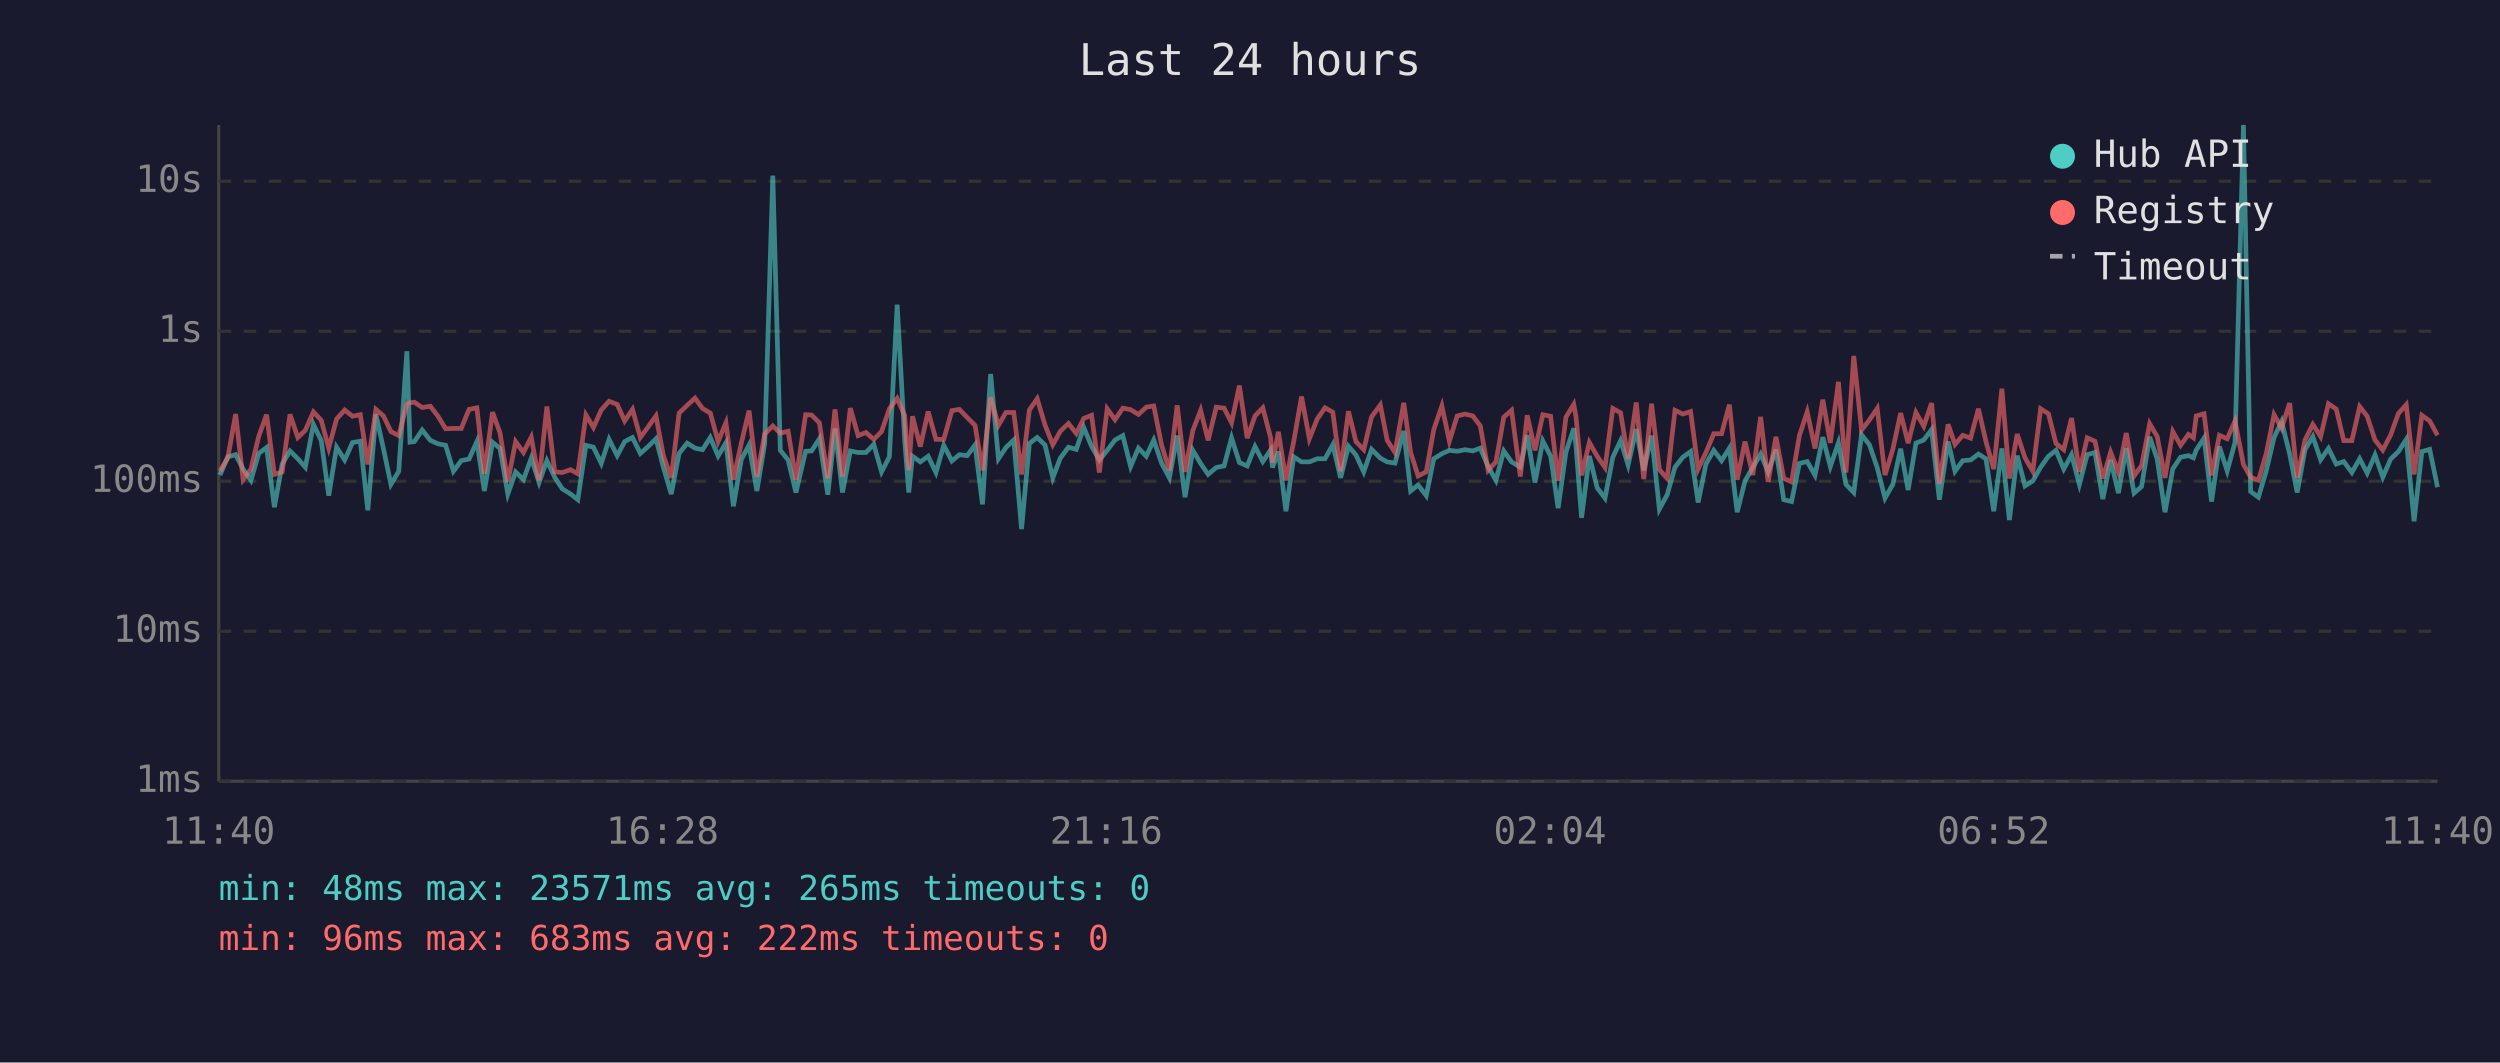
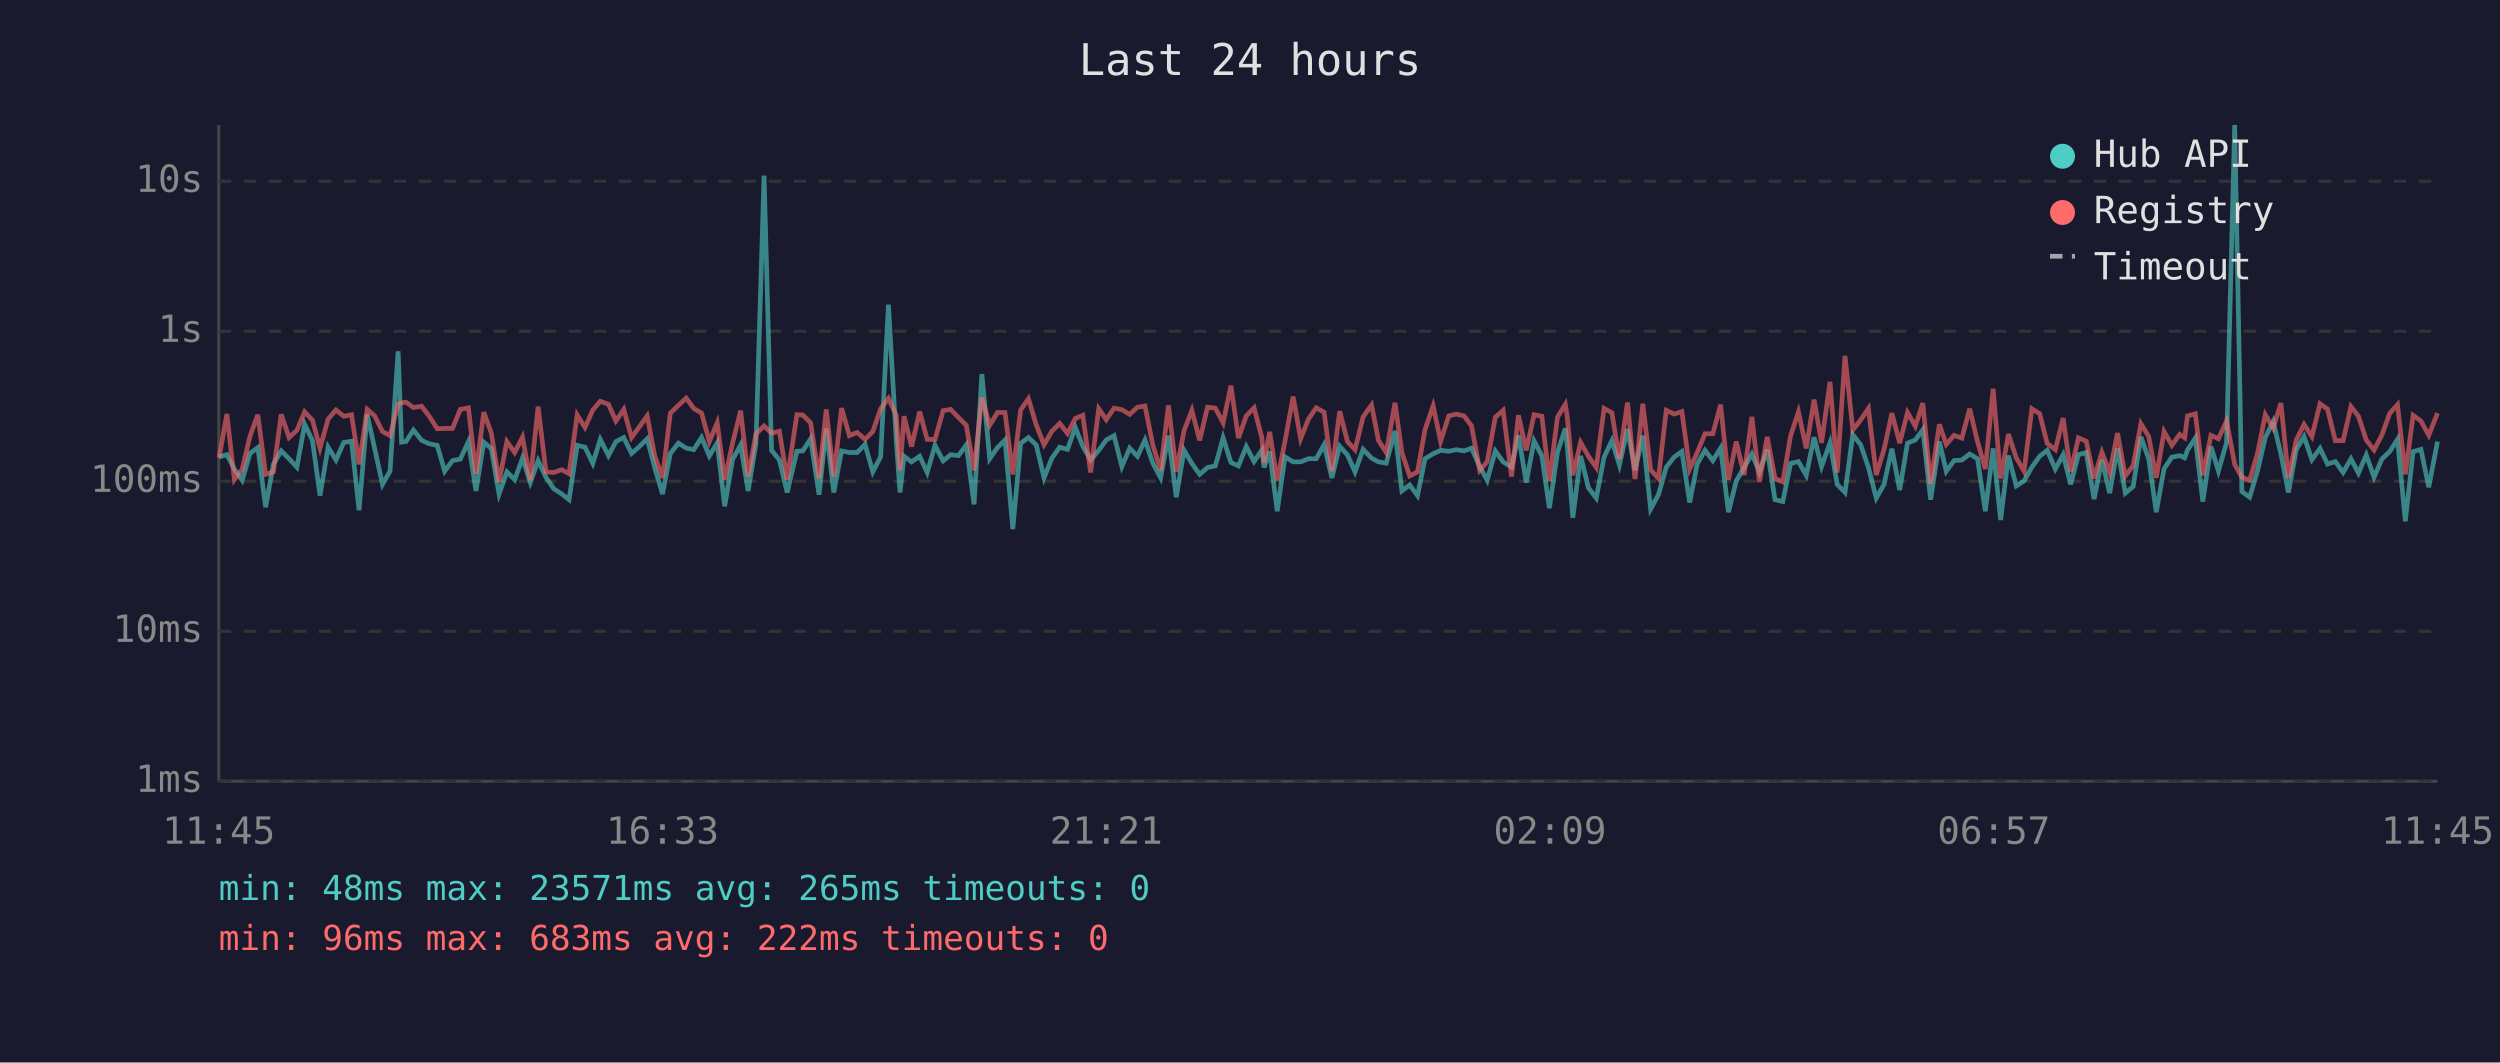
<svg xmlns="http://www.w3.org/2000/svg" viewBox="0 0 800 340" font-family="monospace" font-size="12">
  <rect width="800" height="340" fill="#1a1a2e" />
  <text x="400" y="24" fill="#e0e0e0" font-size="14" text-anchor="middle">Last 24 hours</text>
  <line x1="70" y1="40" x2="70" y2="250" stroke="#444" stroke-width="1" />
  <line x1="70" y1="250" x2="780" y2="250" stroke="#444" stroke-width="1" />
  <line x1="70" y1="250" x2="780" y2="250" stroke="#333" stroke-width="1" stroke-dasharray="4" />
  <text x="65" y="250" fill="#888" text-anchor="end" dominant-baseline="middle">1ms</text>
  <line x1="70" y1="202" x2="780" y2="202" stroke="#333" stroke-width="1" stroke-dasharray="4" />
  <text x="65" y="202" fill="#888" text-anchor="end" dominant-baseline="middle">10ms</text>
  <line x1="70" y1="154" x2="780" y2="154" stroke="#333" stroke-width="1" stroke-dasharray="4" />
  <text x="65" y="154" fill="#888" text-anchor="end" dominant-baseline="middle">100ms</text>
  <line x1="70" y1="106" x2="780" y2="106" stroke="#333" stroke-width="1" stroke-dasharray="4" />
  <text x="65" y="106" fill="#888" text-anchor="end" dominant-baseline="middle">1s</text>
  <line x1="70" y1="58" x2="780" y2="58" stroke="#333" stroke-width="1" stroke-dasharray="4" />
  <text x="65" y="58" fill="#888" text-anchor="end" dominant-baseline="middle">10s</text>
-   <text x="70" y="270" fill="#888" text-anchor="middle">11:40</text>
-   <text x="212" y="270" fill="#888" text-anchor="middle">16:28</text>
-   <text x="354" y="270" fill="#888" text-anchor="middle">21:16</text>
-   <text x="496" y="270" fill="#888" text-anchor="middle">02:04</text>
-   <text x="638" y="270" fill="#888" text-anchor="middle">06:52</text>
-   <text x="780" y="270" fill="#888" text-anchor="middle">11:40</text>
-   <polyline points="70.4,152.0 72.9,146.2 75.4,145.5 77.8,150.1 80.3,153.7 82.8,145.1 85.3,143.2 87.8,162.3 90.3,148.5 92.8,144.3 95.3,146.8 97.7,149.5 100.3,135.8 102.8,141.0 105.2,158.6 107.7,143.1 110.3,147.2 112.8,141.6 115.3,141.2 117.7,163.3 120.3,132.6 122.7,143.6 125.1,155.0 127.6,150.8 130.2,112.4 131.2,141.5 132.6,141.3 135.1,137.6 137.7,140.9 140.1,142.0 142.6,142.5 145.1,150.8 147.6,147.4 150.1,146.9 152.6,141.3 155.0,157.1 157.6,141.5 160.0,143.5 162.5,158.1 165.0,151.0 167.5,153.5 170.0,146.6 172.5,154.4 175.0,147.4 177.5,152.7 179.9,156.4 182.6,158.1 184.9,159.9 187.5,142.5 189.9,143.1 192.4,148.3 194.9,140.6 197.5,145.8 199.9,141.3 202.4,140.0 204.9,145.1 207.4,142.9 209.9,140.4 212.3,149.6 214.8,158.1 217.3,145.1 219.9,141.8 222.4,143.4 224.8,143.9 227.3,140.0 229.8,145.9 232.3,141.7 234.7,162.0 237.2,147.1 239.7,142.4 242.2,157.1 244.7,142.0 247.3,56.2 249.7,144.1 252.2,147.2 254.7,157.6 257.8,144.4 259.7,144.3 262.2,140.4 264.9,158.3 267.2,137.1 269.6,157.6 272.1,144.3 274.6,144.8 277.1,144.8 279.6,142.2 282.1,151.0 284.6,146.2 287.1,97.5 289.5,140.8 290.8,157.6 292.0,146.0 294.5,147.8 297.0,146.0 299.5,151.2 302.0,142.5 304.6,147.5 307.0,145.5 309.5,145.8 312.0,142.4 314.4,161.4 317.0,119.7 319.5,146.8 321.9,143.2 324.4,140.8 326.9,169.3 329.4,141.9 331.9,140.0 334.4,142.4 336.9,152.9 339.3,146.6 341.9,143.1 344.4,143.8 346.8,136.8 349.3,142.8 351.8,147.2 354.3,144.1 356.8,140.8 359.3,139.4 361.8,149.3 364.3,143.4 366.8,146.0 369.2,140.8 371.7,148.2 374.2,152.9 376.7,139.4 379.2,159.1 381.7,144.1 384.2,148.3 386.6,151.8 389.2,149.6 391.7,149.1 394.1,140.1 396.6,148.0 399.1,149.1 401.6,142.9 404.1,147.7 406.6,144.0 407.2,149.6 409.1,144.5 411.5,163.6 414.0,146.2 416.5,147.8 419.0,147.8 421.5,146.8 424.0,146.8 426.5,142.3 429.0,152.9 431.5,142.8 433.9,145.6 436.4,151.0 438.9,143.8 441.7,146.6 443.9,147.8 446.4,148.2 449.2,137.9 451.4,157.1 453.8,155.2 456.4,158.6 458.8,146.8 461.4,145.2 463.8,144.1 466.3,144.4 468.8,143.9 471.3,144.3 473.7,143.4 476.2,149.3 478.7,153.7 481.2,144.3 483.7,147.8 486.5,149.5 488.7,139.3 491.2,154.4 493.7,141.1 496.2,145.9 498.6,162.6 501.1,144.7 503.6,137.1 504.3,142.4 506.1,165.7 508.6,145.9 511.1,156.1 513.6,159.4 516.1,146.3 518.6,141.0 521.0,148.8 523.6,137.3 526.0,150.5 528.5,139.4 531.0,162.9 533.5,158.3 536.0,149.5 538.5,146.3 541.0,144.5 543.4,160.8 545.9,148.5 548.4,144.1 550.9,147.4 553.4,143.4 555.9,163.9 558.4,153.9 560.9,149.6 563.4,145.3 565.8,151.0 568.3,143.9 570.8,159.9 573.3,160.5 575.8,148.3 578.3,147.7 580.8,152.1 583.3,139.9 585.7,149.3 588.3,141.7 590.7,155.0 593.2,157.6 595.7,139.1 598.2,142.3 600.7,149.6 603.2,159.4 605.7,155.0 608.2,143.6 610.6,156.8 613.1,141.8 615.6,140.8 618.1,137.5 620.6,159.9 623.4,141.3 625.6,150.8 628.1,147.4 630.6,147.2 633.1,145.3 635.5,146.8 638.0,163.6 640.6,143.5 643.0,166.4 645.5,145.8 648.0,155.5 650.5,153.9 653.0,149.5 655.5,146.0 657.9,144.1 660.4,150.1 662.9,145.5 665.4,155.0 667.9,145.5 670.4,144.8 672.9,159.7 675.4,147.2 677.9,157.8 680.4,143.4 682.9,157.8 685.3,155.7 687.9,139.8 690.3,146.9 692.8,163.9 695.3,150.0 697.8,146.3 700.3,145.8 701.9,146.5 702.8,144.0 705.3,140.2 707.7,160.5 710.2,142.9 712.7,150.7 715.2,141.6 717.9,40.0 720.2,157.3 722.7,159.1 725.2,150.7 727.7,140.0 730.1,134.9 732.7,145.3 735.1,157.6 737.6,143.9 740.1,139.7 742.6,147.1 745.1,143.5 747.6,148.5 750.0,147.7 752.6,151.2 755.1,146.8 757.5,151.4 760.0,145.6 762.5,152.7 765.0,146.9 767.5,144.5 770.0,140.6 772.5,166.8 775.0,144.5 777.5,143.8 780.0,155.9" fill="none" stroke="#4ecdc4" stroke-width="1.5" opacity="0.6" />
-   <polyline points="70.4,150.7 72.9,146.5 75.4,132.5 77.8,153.5 80.3,150.1 82.8,139.6 85.3,132.7 87.8,151.8 90.3,151.0 92.8,132.6 95.3,140.0 97.7,137.7 100.3,131.8 102.8,134.5 105.2,143.4 107.7,134.1 110.3,131.2 112.8,133.2 115.3,132.7 117.7,148.6 120.3,131.0 122.7,133.1 125.1,138.1 127.6,139.4 130.2,129.3 131.2,128.9 132.6,128.7 135.1,130.4 137.7,130.0 140.1,133.1 142.6,137.2 145.1,137.1 147.6,137.1 150.1,131.0 152.6,130.5 155.0,151.6 157.6,131.9 160.0,138.5 162.5,154.2 165.0,141.3 167.5,144.8 170.0,139.9 172.5,153.7 175.0,130.1 177.5,151.0 179.9,151.2 182.6,150.3 184.9,151.6 187.5,132.8 189.9,136.8 192.4,131.2 194.9,128.4 197.5,129.4 199.9,134.7 202.4,131.0 204.9,140.0 207.4,136.6 209.9,133.1 212.3,145.9 214.8,152.9 217.3,132.2 219.9,129.7 222.4,127.4 224.8,130.7 227.3,132.2 229.8,141.3 232.3,135.3 234.7,153.5 237.2,141.9 239.7,131.4 242.2,152.5 244.7,138.9 247.3,136.3 249.7,138.6 252.2,138.0 254.7,153.5 257.8,132.7 259.7,132.8 262.2,135.3 264.9,153.1 267.2,131.0 269.6,152.5 272.1,130.6 274.6,139.4 277.1,138.4 279.6,140.6 282.1,138.1 284.6,130.8 287.1,127.5 289.5,132.9 290.8,150.5 292.0,133.2 294.5,142.9 297.0,131.7 299.5,140.6 302.0,140.6 304.6,131.4 307.0,131.0 309.5,133.6 312.0,136.1 314.4,150.5 317.0,127.2 319.5,136.1 321.9,132.0 324.4,132.0 326.9,151.8 329.4,131.2 331.9,127.6 334.4,136.0 336.9,142.3 339.3,138.0 341.9,135.5 344.4,138.7 346.8,133.9 349.3,132.9 351.8,151.2 354.3,130.8 356.8,134.3 359.3,130.6 361.8,131.1 364.3,132.6 366.8,130.3 369.2,129.9 371.7,142.4 374.2,150.5 376.7,129.7 379.2,151.0 381.7,137.8 384.2,131.3 386.6,140.9 389.2,130.3 391.7,130.6 394.1,135.3 396.6,123.4 399.1,140.2 401.6,133.1 404.1,130.5 406.6,140.1 407.2,148.0 409.1,138.2 411.5,153.7 414.0,141.2 416.5,126.9 419.0,140.4 421.5,134.1 424.0,130.5 426.5,131.9 429.0,150.8 431.5,131.6 433.9,141.3 436.4,143.9 438.9,133.4 441.7,129.6 443.9,140.9 446.4,144.8 449.2,128.9 451.4,144.8 453.8,152.3 456.4,151.0 458.8,137.5 461.4,129.9 463.8,141.2 466.3,133.1 468.8,132.5 471.3,133.1 473.7,136.3 476.2,150.5 478.7,147.8 481.2,133.5 483.7,131.3 486.5,152.5 488.7,132.9 491.2,144.1 493.7,132.7 496.2,133.2 498.6,153.9 501.1,133.5 503.6,129.4 504.3,133.3 506.1,152.1 508.6,141.6 511.1,146.0 513.6,149.6 516.1,130.7 518.6,132.1 521.0,146.9 523.6,128.8 526.0,153.3 528.5,129.2 531.0,150.3 533.5,153.1 536.0,131.3 538.5,132.5 541.0,131.7 543.4,150.1 545.9,144.8 548.4,138.8 550.9,138.8 553.4,129.5 555.9,153.5 558.4,141.3 560.9,152.0 563.4,133.4 565.8,154.2 568.3,139.8 570.8,153.1 573.3,154.2 575.8,139.4 578.3,131.8 580.8,143.5 583.3,127.9 585.7,141.7 588.3,122.2 590.7,151.2 593.2,113.9 595.7,137.6 598.2,134.4 600.7,130.7 603.2,152.0 605.7,143.8 608.2,132.2 610.6,141.8 613.1,132.0 615.6,136.4 618.1,129.0 620.6,154.8 623.4,135.8 625.6,142.2 628.1,139.3 630.6,140.2 633.1,130.8 635.5,141.3 638.0,150.1 640.6,124.4 643.0,153.1 645.5,138.9 648.0,146.5 650.5,150.8 653.0,130.8 655.5,132.4 657.9,141.9 660.4,143.9 662.9,133.8 665.4,151.0 667.9,140.1 670.4,141.2 672.9,153.1 675.4,144.7 677.9,151.2 680.4,138.6 682.9,152.3 685.3,149.0 687.9,135.6 690.3,139.7 692.8,152.9 695.3,138.1 697.8,142.5 700.3,139.0 701.9,140.1 702.8,133.1 705.3,132.4 707.7,152.1 710.2,139.3 712.7,140.4 715.2,134.7 717.9,148.6 720.2,152.7 722.7,153.7 725.2,145.1 727.7,132.7 730.1,137.0 732.7,129.0 735.1,152.9 737.6,140.8 740.1,135.8 742.6,139.7 745.1,129.2 747.6,130.9 750.0,141.0 752.6,141.0 755.1,130.1 757.5,133.2 760.0,140.8 762.5,144.0 765.0,139.2 767.5,132.3 770.0,129.5 772.5,151.8 775.0,132.9 777.5,134.7 780.0,139.3" fill="none" stroke="#ff6b6b" stroke-width="1.5" opacity="0.6" />
+   <text x="70" y="270" fill="#888" text-anchor="middle">11:45</text>
+   <text x="212" y="270" fill="#888" text-anchor="middle">16:33</text>
+   <text x="354" y="270" fill="#888" text-anchor="middle">21:21</text>
+   <text x="496" y="270" fill="#888" text-anchor="middle">02:09</text>
+   <text x="638" y="270" fill="#888" text-anchor="middle">06:57</text>
+   <text x="780" y="270" fill="#888" text-anchor="middle">11:45</text>
+   <polyline points="70.1,146.2 72.6,145.5 75.0,150.1 77.5,153.7 80.0,145.1 82.5,143.2 85.0,162.3 87.5,148.5 90.0,144.3 92.5,146.8 95.0,149.5 97.5,135.8 100.0,141.0 102.4,158.6 105.0,143.1 107.5,147.2 110.0,141.6 112.5,141.2 114.9,163.3 117.5,132.6 119.9,143.6 122.4,155.0 124.8,150.8 127.4,112.4 128.5,141.5 129.9,141.3 132.3,137.6 134.9,140.9 137.3,142.0 139.9,142.5 142.3,150.8 144.8,147.4 147.3,146.9 149.9,141.3 152.3,157.1 154.8,141.5 157.2,143.5 159.7,158.1 162.2,151.0 164.7,153.5 167.2,146.6 169.7,154.4 172.2,147.4 174.7,152.7 177.2,156.4 179.8,158.1 182.1,159.9 184.7,142.5 187.2,143.1 189.7,148.3 192.1,140.6 194.7,145.8 197.1,141.3 199.6,140.0 202.1,145.1 204.6,142.9 207.1,140.4 209.5,149.6 212.0,158.1 214.5,145.1 217.1,141.8 219.6,143.4 222.0,143.9 224.5,140.0 227.0,145.9 229.5,141.7 231.9,162.0 234.4,147.1 237.0,142.4 239.4,157.1 241.9,142.0 244.5,56.2 246.9,144.1 249.4,147.2 251.9,157.6 255.0,144.4 256.9,144.3 259.4,140.4 262.1,158.3 264.4,137.1 266.8,157.6 269.3,144.3 271.8,144.8 274.3,144.8 276.8,142.2 279.3,151.0 281.8,146.2 284.3,97.5 286.8,140.8 288.0,157.6 289.3,146.0 291.7,147.8 294.3,146.0 296.7,151.2 299.2,142.5 301.8,147.5 304.2,145.5 306.7,145.8 309.2,142.4 311.7,161.4 314.2,119.7 316.7,146.8 319.2,143.2 321.6,140.8 324.1,169.3 326.6,141.9 329.1,140.0 331.6,142.4 334.1,152.9 336.6,146.6 339.1,143.1 341.6,143.8 344.1,136.8 346.5,142.8 349.0,147.2 351.6,144.1 354.0,140.8 356.5,139.4 359.0,149.3 361.5,143.4 364.0,146.0 366.4,140.8 368.9,148.2 371.4,152.9 373.9,139.4 376.4,159.1 378.9,144.1 381.4,148.3 383.9,151.8 386.4,149.6 388.9,149.1 391.4,140.1 393.9,148.0 396.3,149.1 398.8,142.9 401.3,147.7 403.8,144.0 404.5,149.6 406.3,144.5 408.7,163.6 411.2,146.2 413.8,147.8 416.2,147.8 418.7,146.8 421.2,146.8 423.7,142.3 426.2,152.9 428.7,142.8 431.2,145.6 433.6,151.0 436.2,143.8 438.9,146.6 441.1,147.8 443.6,148.2 446.4,137.9 448.6,157.1 451.1,155.2 453.6,158.6 456.0,146.8 458.6,145.2 461.0,144.1 463.6,144.4 466.0,143.9 468.5,144.3 470.9,143.4 473.5,149.3 475.9,153.7 478.5,144.3 481.0,147.8 483.7,149.5 485.9,139.3 488.4,154.4 490.9,141.1 493.4,145.9 495.8,162.6 498.4,144.7 500.9,137.1 501.5,142.4 503.3,165.7 505.8,145.9 508.3,156.1 510.8,159.4 513.3,146.3 515.8,141.0 518.2,148.8 520.8,137.3 523.2,150.5 525.7,139.4 528.2,162.9 530.7,158.3 533.2,149.5 535.7,146.3 538.2,144.5 540.7,160.8 543.1,148.5 545.6,144.1 548.1,147.4 550.6,143.4 553.1,163.9 555.6,153.9 558.1,149.6 560.6,145.3 563.0,151.0 565.5,143.9 568.0,159.9 570.5,160.5 573.0,148.3 575.5,147.7 578.0,152.1 580.5,139.9 582.9,149.3 585.6,141.7 587.9,155.0 590.4,157.6 592.9,139.1 595.4,142.3 597.9,149.6 600.4,159.4 602.9,155.0 605.4,143.6 607.9,156.8 610.4,141.8 612.9,140.8 615.3,137.5 617.8,159.9 620.6,141.3 622.8,150.8 625.3,147.4 627.8,147.2 630.3,145.3 632.8,146.8 635.3,163.6 637.8,143.5 640.2,166.4 642.7,145.8 645.2,155.5 647.7,153.9 650.2,149.5 652.7,146.0 655.1,144.1 657.7,150.1 660.2,145.5 662.6,155.0 665.1,145.5 667.6,144.8 670.1,159.7 672.6,147.2 675.1,157.8 677.6,143.4 680.1,157.8 682.6,155.7 685.1,139.8 687.6,146.9 690.0,163.9 692.5,150.0 695.0,146.3 697.5,145.8 699.1,146.5 700.0,144.0 702.5,140.2 704.9,160.5 707.5,142.9 709.9,150.7 712.5,141.6 715.1,40.0 717.4,157.3 719.9,159.1 722.4,150.7 724.9,140.0 727.4,134.9 729.9,145.3 732.3,157.6 734.8,143.9 737.3,139.7 739.8,147.1 742.4,143.5 744.8,148.5 747.3,147.7 749.8,151.2 752.3,146.8 754.7,151.4 757.2,145.6 759.7,152.7 762.2,146.9 764.7,144.5 767.2,140.6 769.7,166.8 772.2,144.5 774.7,143.8 777.2,155.9 780.0,141.3" fill="none" stroke="#4ecdc4" stroke-width="1.5" opacity="0.6" />
+   <polyline points="70.1,146.5 72.6,132.5 75.0,153.5 77.5,150.1 80.0,139.6 82.5,132.7 85.0,151.8 87.5,151.0 90.0,132.6 92.5,140.0 95.0,137.7 97.5,131.8 100.0,134.5 102.4,143.4 105.0,134.1 107.5,131.2 110.0,133.2 112.5,132.7 114.9,148.6 117.5,131.0 119.9,133.1 122.4,138.1 124.8,139.4 127.4,129.3 128.5,128.9 129.9,128.7 132.3,130.4 134.9,130.0 137.3,133.1 139.9,137.2 142.3,137.1 144.8,137.1 147.3,131.0 149.9,130.5 152.3,151.6 154.8,131.9 157.2,138.5 159.7,154.2 162.2,141.3 164.7,144.8 167.2,139.9 169.7,153.7 172.2,130.1 174.7,151.0 177.2,151.2 179.8,150.3 182.1,151.6 184.7,132.8 187.2,136.8 189.7,131.2 192.1,128.4 194.7,129.4 197.1,134.7 199.6,131.0 202.1,140.0 204.6,136.6 207.1,133.1 209.5,145.9 212.0,152.9 214.5,132.2 217.1,129.7 219.6,127.4 222.0,130.7 224.5,132.2 227.0,141.3 229.5,135.3 231.9,153.5 234.4,141.9 237.0,131.4 239.4,152.5 241.9,138.9 244.5,136.3 246.9,138.6 249.4,138.0 251.9,153.5 255.0,132.7 256.9,132.8 259.4,135.3 262.1,153.1 264.4,131.0 266.8,152.5 269.3,130.6 271.8,139.4 274.3,138.4 276.8,140.6 279.3,138.1 281.8,130.8 284.3,127.5 286.8,132.9 288.0,150.5 289.3,133.2 291.7,142.9 294.3,131.7 296.7,140.6 299.2,140.6 301.8,131.4 304.2,131.0 306.7,133.6 309.2,136.1 311.7,150.5 314.2,127.2 316.7,136.1 319.2,132.0 321.6,132.0 324.1,151.8 326.6,131.2 329.1,127.6 331.6,136.0 334.1,142.3 336.6,138.0 339.1,135.5 341.6,138.7 344.1,133.9 346.5,132.9 349.0,151.2 351.6,130.8 354.0,134.3 356.5,130.6 359.0,131.1 361.5,132.6 364.0,130.3 366.4,129.9 368.9,142.4 371.4,150.5 373.9,129.7 376.4,151.0 378.9,137.8 381.4,131.3 383.9,140.9 386.4,130.3 388.9,130.6 391.4,135.3 393.9,123.4 396.3,140.2 398.8,133.1 401.3,130.5 403.8,140.1 404.5,148.0 406.3,138.2 408.7,153.7 411.2,141.2 413.8,126.9 416.2,140.4 418.7,134.1 421.2,130.5 423.7,131.9 426.2,150.8 428.7,131.6 431.2,141.3 433.6,143.9 436.2,133.4 438.9,129.6 441.1,140.9 443.6,144.8 446.4,128.9 448.6,144.8 451.1,152.3 453.6,151.0 456.0,137.5 458.6,129.9 461.0,141.2 463.6,133.1 466.0,132.5 468.5,133.1 470.9,136.3 473.5,150.5 475.9,147.8 478.5,133.5 481.0,131.3 483.7,152.5 485.9,132.9 488.4,144.1 490.9,132.7 493.4,133.2 495.8,153.9 498.4,133.5 500.9,129.4 501.5,133.3 503.3,152.1 505.8,141.6 508.3,146.0 510.8,149.6 513.3,130.7 515.8,132.1 518.2,146.9 520.8,128.8 523.2,153.3 525.7,129.2 528.2,150.3 530.7,153.1 533.2,131.3 535.7,132.5 538.2,131.7 540.7,150.1 543.1,144.8 545.6,138.8 548.1,138.8 550.6,129.5 553.1,153.5 555.6,141.3 558.1,152.0 560.6,133.4 563.0,154.2 565.5,139.8 568.0,153.1 570.5,154.2 573.0,139.4 575.5,131.8 578.0,143.5 580.5,127.9 582.9,141.7 585.6,122.2 587.9,151.2 590.4,113.9 592.9,137.6 595.4,134.4 597.9,130.7 600.4,152.0 602.9,143.8 605.4,132.2 607.9,141.8 610.4,132.0 612.9,136.4 615.3,129.0 617.8,154.8 620.6,135.8 622.8,142.2 625.3,139.3 627.8,140.2 630.3,130.8 632.8,141.3 635.3,150.1 637.8,124.4 640.2,153.1 642.7,138.9 645.2,146.5 647.7,150.8 650.2,130.8 652.7,132.4 655.1,141.9 657.7,143.9 660.2,133.8 662.6,151.0 665.1,140.1 667.6,141.2 670.1,153.1 672.6,144.7 675.1,151.2 677.6,138.6 680.1,152.3 682.6,149.0 685.1,135.6 687.6,139.7 690.0,152.9 692.5,138.1 695.0,142.5 697.5,139.0 699.1,140.1 700.0,133.1 702.5,132.4 704.9,152.1 707.5,139.3 709.9,140.4 712.5,134.7 715.1,148.6 717.4,152.7 719.9,153.7 722.4,145.1 724.9,132.7 727.4,137.0 729.9,129.0 732.3,152.9 734.8,140.8 737.3,135.8 739.8,139.7 742.4,129.2 744.8,130.9 747.3,141.0 749.8,141.0 752.3,130.1 754.7,133.2 757.2,140.8 759.7,144.0 762.2,139.2 764.7,132.3 767.2,129.5 769.7,151.8 772.2,132.9 774.7,134.7 777.2,139.3 780.0,132.2" fill="none" stroke="#ff6b6b" stroke-width="1.5" opacity="0.6" />
  <circle cx="660" cy="50" r="4" fill="#4ecdc4" />
  <text x="670" y="50" fill="#e0e0e0" dominant-baseline="middle">Hub API</text>
  <circle cx="660" cy="68" r="4" fill="#ff6b6b" />
  <text x="670" y="68" fill="#e0e0e0" dominant-baseline="middle">Registry</text>
  <line x1="656" y1="82" x2="664" y2="82" stroke="#e0e0e0" stroke-width="1.5" stroke-dasharray="4,3" opacity="0.7" />
  <text x="670" y="86" fill="#e0e0e0" dominant-baseline="middle">Timeout</text>
  <text x="70" y="288" fill="#4ecdc4" font-size="11">min: 48ms  max: 23571ms  avg: 265ms  timeouts: 0</text>
  <text x="70" y="304" fill="#ff6b6b" font-size="11">min: 96ms  max: 683ms  avg: 222ms  timeouts: 0</text>
</svg>
